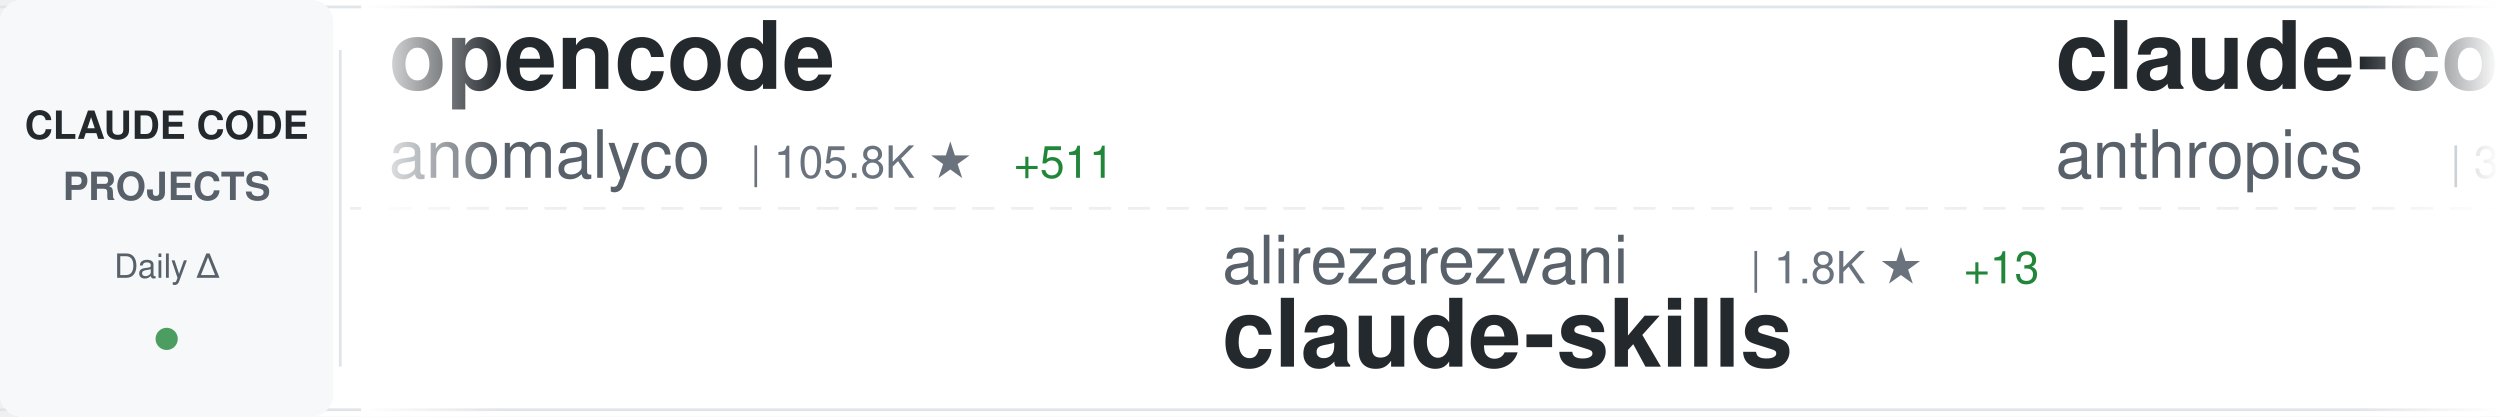
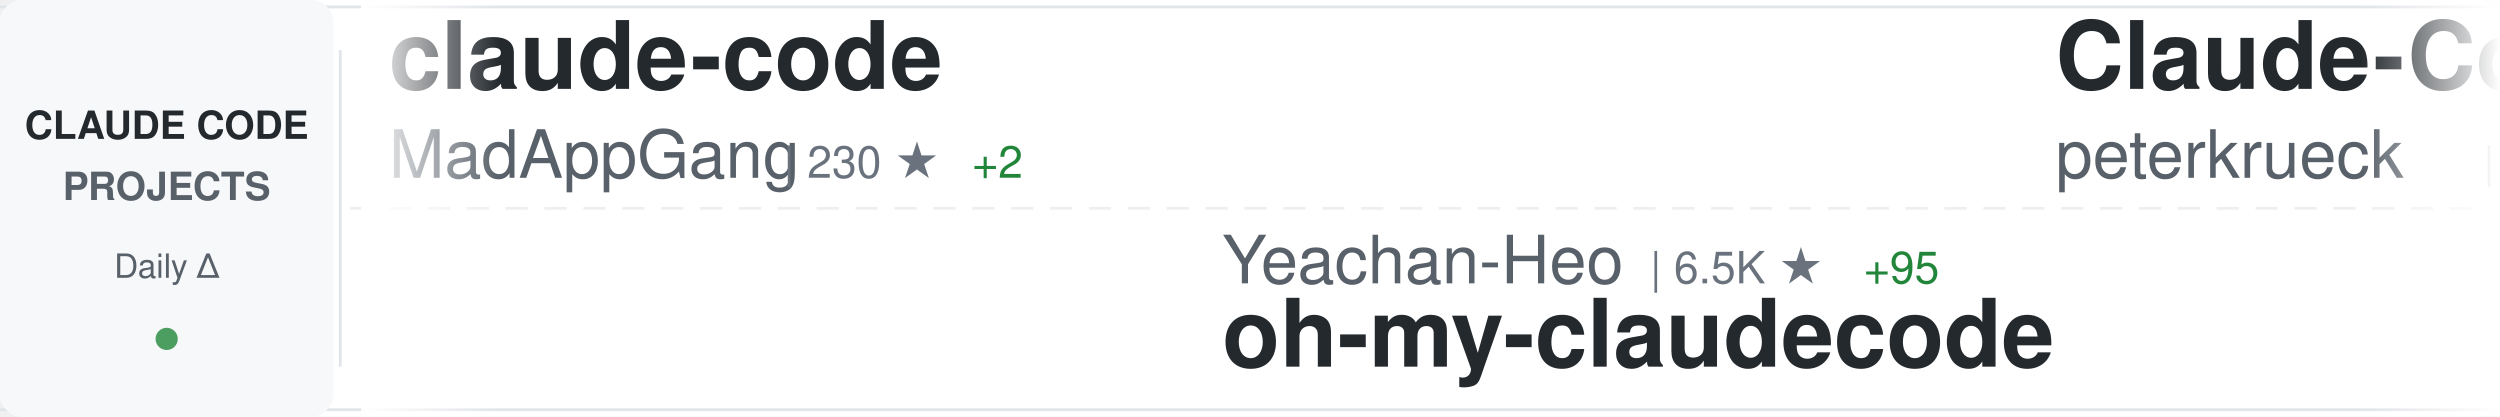
<svg xmlns="http://www.w3.org/2000/svg" width="900" height="150">
  <defs>
    <linearGradient id="awesomeLeftFade" x1="0%" y1="0%" x2="100%" y2="0%">
      <stop offset="0%" style="stop-color:#ffffff;stop-opacity:1" />
      <stop offset="100%" style="stop-color:#ffffff;stop-opacity:0" />
    </linearGradient>
    <linearGradient id="awesomeRightFade" x1="0%" y1="0%" x2="100%" y2="0%">
      <stop offset="0%" style="stop-color:#ffffff;stop-opacity:0" />
      <stop offset="100%" style="stop-color:#ffffff;stop-opacity:1" />
    </linearGradient>
  </defs>
  <rect width="900" height="150" fill="#ffffff" rx="8" />
  <rect x="0" y="2" width="900" height="1" fill="#e1e4e8" />
  <rect x="0" y="147" width="900" height="1" fill="#e1e4e8" />
  <line x1="0" y1="75" x2="900" y2="75" stroke="#e1e4e8" stroke-width="1" stroke-dasharray="8 6" opacity="0.6" />
  <rect x="0" y="0" width="120" height="150" fill="#f6f8fa" rx="8" />
  <text x="60" y="50" font-family="-apple-system, BlinkMacSystemFont, 'Segoe UI', Helvetica, Arial, sans-serif" font-size="14" font-weight="600" fill="#24292e" text-anchor="middle">CLAUDE CODE</text>
  <text x="60" y="72" font-family="-apple-system, BlinkMacSystemFont, 'Segoe UI', Helvetica, Arial, sans-serif" font-size="14" font-weight="600" fill="#586069" text-anchor="middle">PROJECTS</text>
  <text x="60" y="100" font-family="-apple-system, BlinkMacSystemFont, 'Segoe UI', Helvetica, Arial, sans-serif" font-size="12" font-weight="500" fill="#586069" text-anchor="middle">Daily Δ</text>
  <circle cx="60" cy="122" r="4" fill="#22863a" opacity="0.8" />
  <rect x="122" y="18" width="1" height="114" fill="#e1e4e8" />
  <clipPath id="awesomeTickerClip">
    <rect x="130" y="0" width="770" height="150" />
  </clipPath>
  <g clip-path="url(#awesomeTickerClip)">
    <g id="awesomeTickerItems">
      <animateTransform attributeName="transform" attributeType="XML" type="translate" from="0 0" to="-3000 0" dur="54s" repeatCount="indefinite" />
      <g transform="translate(0, 0)">
-         <text x="140" y="32" font-family="-apple-system, BlinkMacSystemFont, 'Segoe UI', Helvetica, Arial, sans-serif" font-size="34" font-weight="600" fill="#24292e">opencode</text>
-         <text x="140" y="64" font-family="-apple-system, BlinkMacSystemFont, 'Segoe UI', Helvetica, Arial, sans-serif" font-size="24" font-weight="400" fill="#586069">anomalyco</text>
-         <text x="270" y="64" font-family="-apple-system, BlinkMacSystemFont, 'Segoe UI', Helvetica, Arial, sans-serif" font-size="16" font-weight="500" fill="#6a737d">| 105.8K ★</text>
-         <text x="365" y="64" font-family="-apple-system, BlinkMacSystemFont, 'Segoe UI', Helvetica, Arial, sans-serif" font-size="16" font-weight="500" fill="#22863a"> +511</text>
+         <text x="140" y="32" font-family="-apple-system, BlinkMacSystemFont, 'Segoe UI', Helvetica, Arial, sans-serif" font-size="34" font-weight="600" fill="#24292e">claude-code</text>
+         <text x="140" y="64" font-family="-apple-system, BlinkMacSystemFont, 'Segoe UI', Helvetica, Arial, sans-serif" font-size="24" font-weight="400" fill="#586069">MadAppGang</text>
+         <text x="282" y="64" font-family="-apple-system, BlinkMacSystemFont, 'Segoe UI', Helvetica, Arial, sans-serif" font-size="16" font-weight="500" fill="#6a737d">| 230 ★</text>
+         <text x="350" y="64" font-family="-apple-system, BlinkMacSystemFont, 'Segoe UI', Helvetica, Arial, sans-serif" font-size="16" font-weight="500" fill="#22863a"> +2</text>
      </g>
      <g transform="translate(300, 0)">
-         <text x="140" y="102" font-family="-apple-system, BlinkMacSystemFont, 'Segoe UI', Helvetica, Arial, sans-serif" font-size="24" font-weight="400" fill="#586069">alirezarezvani</text>
-         <text x="330" y="102" font-family="-apple-system, BlinkMacSystemFont, 'Segoe UI', Helvetica, Arial, sans-serif" font-size="16" font-weight="500" fill="#6a737d">| 1.8K ★</text>
-         <text x="407" y="102" font-family="-apple-system, BlinkMacSystemFont, 'Segoe UI', Helvetica, Arial, sans-serif" font-size="16" font-weight="500" fill="#22863a"> +13</text>
-         <text x="140" y="132" font-family="-apple-system, BlinkMacSystemFont, 'Segoe UI', Helvetica, Arial, sans-serif" font-size="34" font-weight="600" fill="#24292e">claude-skills</text>
+         <text x="140" y="102" font-family="-apple-system, BlinkMacSystemFont, 'Segoe UI', Helvetica, Arial, sans-serif" font-size="24" font-weight="400" fill="#586069">Yeachan-Heo</text>
+         <text x="294" y="102" font-family="-apple-system, BlinkMacSystemFont, 'Segoe UI', Helvetica, Arial, sans-serif" font-size="16" font-weight="500" fill="#6a737d">| 6.5K ★</text>
+         <text x="371" y="102" font-family="-apple-system, BlinkMacSystemFont, 'Segoe UI', Helvetica, Arial, sans-serif" font-size="16" font-weight="500" fill="#22863a"> +95</text>
+         <text x="140" y="132" font-family="-apple-system, BlinkMacSystemFont, 'Segoe UI', Helvetica, Arial, sans-serif" font-size="34" font-weight="600" fill="#24292e">oh-my-claudecode</text>
      </g>
      <g transform="translate(600, 0)">
-         <text x="140" y="32" font-family="-apple-system, BlinkMacSystemFont, 'Segoe UI', Helvetica, Arial, sans-serif" font-size="34" font-weight="600" fill="#24292e">claude-code-security-rev...</text>
-         <text x="140" y="64" font-family="-apple-system, BlinkMacSystemFont, 'Segoe UI', Helvetica, Arial, sans-serif" font-size="24" font-weight="400" fill="#586069">anthropics</text>
-         <text x="282" y="64" font-family="-apple-system, BlinkMacSystemFont, 'Segoe UI', Helvetica, Arial, sans-serif" font-size="16" font-weight="500" fill="#6a737d">| 3.0K ★</text>
-         <text x="359" y="64" font-family="-apple-system, BlinkMacSystemFont, 'Segoe UI', Helvetica, Arial, sans-serif" font-size="16" font-weight="500" fill="#22863a"> +3</text>
+         <text x="140" y="32" font-family="-apple-system, BlinkMacSystemFont, 'Segoe UI', Helvetica, Arial, sans-serif" font-size="34" font-weight="600" fill="#24292e">Claude-Code-Development-...</text>
+         <text x="140" y="64" font-family="-apple-system, BlinkMacSystemFont, 'Segoe UI', Helvetica, Arial, sans-serif" font-size="24" font-weight="400" fill="#586069">peterkrueck</text>
+         <text x="294" y="64" font-family="-apple-system, BlinkMacSystemFont, 'Segoe UI', Helvetica, Arial, sans-serif" font-size="16" font-weight="500" fill="#6a737d">| 1.3K ★</text>
      </g>
      <g transform="translate(900, 0)">
-         <text x="140" y="102" font-family="-apple-system, BlinkMacSystemFont, 'Segoe UI', Helvetica, Arial, sans-serif" font-size="24" font-weight="400" fill="#586069">cixingguangming55555</text>
-         <text x="402" y="102" font-family="-apple-system, BlinkMacSystemFont, 'Segoe UI', Helvetica, Arial, sans-serif" font-size="16" font-weight="500" fill="#6a737d">| 2.5K ★</text>
-         <text x="140" y="132" font-family="-apple-system, BlinkMacSystemFont, 'Segoe UI', Helvetica, Arial, sans-serif" font-size="34" font-weight="600" fill="#24292e">wechat-bot</text>
+         <text x="140" y="102" font-family="-apple-system, BlinkMacSystemFont, 'Segoe UI', Helvetica, Arial, sans-serif" font-size="24" font-weight="400" fill="#586069">danielmiessler</text>
+         <text x="330" y="102" font-family="-apple-system, BlinkMacSystemFont, 'Segoe UI', Helvetica, Arial, sans-serif" font-size="16" font-weight="500" fill="#6a737d">| 8.6K ★</text>
+         <text x="407" y="102" font-family="-apple-system, BlinkMacSystemFont, 'Segoe UI', Helvetica, Arial, sans-serif" font-size="16" font-weight="500" fill="#22863a"> +117</text>
+         <text x="140" y="132" font-family="-apple-system, BlinkMacSystemFont, 'Segoe UI', Helvetica, Arial, sans-serif" font-size="34" font-weight="600" fill="#24292e">Personal_AI_Infrastructu...</text>
      </g>
      <g transform="translate(1200, 0)">
-         <text x="140" y="32" font-family="-apple-system, BlinkMacSystemFont, 'Segoe UI', Helvetica, Arial, sans-serif" font-size="34" font-weight="600" fill="#24292e">opcode</text>
-         <text x="140" y="64" font-family="-apple-system, BlinkMacSystemFont, 'Segoe UI', Helvetica, Arial, sans-serif" font-size="24" font-weight="400" fill="#586069">winfunc</text>
-         <text x="246" y="64" font-family="-apple-system, BlinkMacSystemFont, 'Segoe UI', Helvetica, Arial, sans-serif" font-size="16" font-weight="500" fill="#6a737d">| 20.6K ★</text>
-         <text x="332" y="64" font-family="-apple-system, BlinkMacSystemFont, 'Segoe UI', Helvetica, Arial, sans-serif" font-size="16" font-weight="500" fill="#22863a"> +14</text>
+         <text x="140" y="32" font-family="-apple-system, BlinkMacSystemFont, 'Segoe UI', Helvetica, Arial, sans-serif" font-size="34" font-weight="600" fill="#24292e">Claude-Code-Remote</text>
+         <text x="140" y="64" font-family="-apple-system, BlinkMacSystemFont, 'Segoe UI', Helvetica, Arial, sans-serif" font-size="24" font-weight="400" fill="#586069">JessyTsui</text>
+         <text x="270" y="64" font-family="-apple-system, BlinkMacSystemFont, 'Segoe UI', Helvetica, Arial, sans-serif" font-size="16" font-weight="500" fill="#6a737d">| 1.1K ★</text>
+         <text x="347" y="64" font-family="-apple-system, BlinkMacSystemFont, 'Segoe UI', Helvetica, Arial, sans-serif" font-size="16" font-weight="500" fill="#22863a"> +2</text>
      </g>
      <g transform="translate(1500, 0)">
-         <text x="140" y="102" font-family="-apple-system, BlinkMacSystemFont, 'Segoe UI', Helvetica, Arial, sans-serif" font-size="24" font-weight="400" fill="#586069">affaan-m</text>
-         <text x="258" y="102" font-family="-apple-system, BlinkMacSystemFont, 'Segoe UI', Helvetica, Arial, sans-serif" font-size="16" font-weight="500" fill="#6a737d">| 47.2K ★</text>
-         <text x="344" y="102" font-family="-apple-system, BlinkMacSystemFont, 'Segoe UI', Helvetica, Arial, sans-serif" font-size="16" font-weight="500" fill="#22863a"> +428</text>
-         <text x="140" y="132" font-family="-apple-system, BlinkMacSystemFont, 'Segoe UI', Helvetica, Arial, sans-serif" font-size="34" font-weight="600" fill="#24292e">everything-claude-code</text>
+         <text x="140" y="102" font-family="-apple-system, BlinkMacSystemFont, 'Segoe UI', Helvetica, Arial, sans-serif" font-size="24" font-weight="400" fill="#586069">router-for-me</text>
+         <text x="318" y="102" font-family="-apple-system, BlinkMacSystemFont, 'Segoe UI', Helvetica, Arial, sans-serif" font-size="16" font-weight="500" fill="#6a737d">| 10.8K ★</text>
+         <text x="404" y="102" font-family="-apple-system, BlinkMacSystemFont, 'Segoe UI', Helvetica, Arial, sans-serif" font-size="16" font-weight="500" fill="#22863a"> +64</text>
+         <text x="140" y="132" font-family="-apple-system, BlinkMacSystemFont, 'Segoe UI', Helvetica, Arial, sans-serif" font-size="34" font-weight="600" fill="#24292e">CLIProxyAPI</text>
      </g>
      <g transform="translate(1800, 0)">
-         <text x="140" y="32" font-family="-apple-system, BlinkMacSystemFont, 'Segoe UI', Helvetica, Arial, sans-serif" font-size="34" font-weight="600" fill="#24292e">claude-code-prompt-impro...</text>
-         <text x="140" y="64" font-family="-apple-system, BlinkMacSystemFont, 'Segoe UI', Helvetica, Arial, sans-serif" font-size="24" font-weight="400" fill="#586069">severity1</text>
-         <text x="270" y="64" font-family="-apple-system, BlinkMacSystemFont, 'Segoe UI', Helvetica, Arial, sans-serif" font-size="16" font-weight="500" fill="#6a737d">| 1.1K ★</text>
-         <text x="347" y="64" font-family="-apple-system, BlinkMacSystemFont, 'Segoe UI', Helvetica, Arial, sans-serif" font-size="16" font-weight="500" fill="#22863a"> +3</text>
+         <text x="140" y="32" font-family="-apple-system, BlinkMacSystemFont, 'Segoe UI', Helvetica, Arial, sans-serif" font-size="34" font-weight="600" fill="#24292e">claude-code-cookbook</text>
+         <text x="140" y="64" font-family="-apple-system, BlinkMacSystemFont, 'Segoe UI', Helvetica, Arial, sans-serif" font-size="24" font-weight="400" fill="#586069">wasabeef</text>
+         <text x="258" y="64" font-family="-apple-system, BlinkMacSystemFont, 'Segoe UI', Helvetica, Arial, sans-serif" font-size="16" font-weight="500" fill="#6a737d">| 1.0K ★</text>
+         <text x="335" y="64" font-family="-apple-system, BlinkMacSystemFont, 'Segoe UI', Helvetica, Arial, sans-serif" font-size="16" font-weight="500" fill="#22863a"> +1</text>
      </g>
      <g transform="translate(2100, 0)">
-         <text x="140" y="102" font-family="-apple-system, BlinkMacSystemFont, 'Segoe UI', Helvetica, Arial, sans-serif" font-size="24" font-weight="400" fill="#586069">diet103</text>
-         <text x="246" y="102" font-family="-apple-system, BlinkMacSystemFont, 'Segoe UI', Helvetica, Arial, sans-serif" font-size="16" font-weight="500" fill="#6a737d">| 8.9K ★</text>
-         <text x="323" y="102" font-family="-apple-system, BlinkMacSystemFont, 'Segoe UI', Helvetica, Arial, sans-serif" font-size="16" font-weight="500" fill="#22863a"> +19</text>
-         <text x="140" y="132" font-family="-apple-system, BlinkMacSystemFont, 'Segoe UI', Helvetica, Arial, sans-serif" font-size="34" font-weight="600" fill="#24292e">claude-code-infrastructu...</text>
+         <text x="140" y="102" font-family="-apple-system, BlinkMacSystemFont, 'Segoe UI', Helvetica, Arial, sans-serif" font-size="24" font-weight="400" fill="#586069">Matt-Dionis</text>
+         <text x="294" y="102" font-family="-apple-system, BlinkMacSystemFont, 'Segoe UI', Helvetica, Arial, sans-serif" font-size="16" font-weight="500" fill="#6a737d">| 615 ★</text>
+         <text x="140" y="132" font-family="-apple-system, BlinkMacSystemFont, 'Segoe UI', Helvetica, Arial, sans-serif" font-size="34" font-weight="600" fill="#24292e">claude-code-configs</text>
      </g>
      <g transform="translate(2400, 0)">
-         <text x="140" y="32" font-family="-apple-system, BlinkMacSystemFont, 'Segoe UI', Helvetica, Arial, sans-serif" font-size="34" font-weight="600" fill="#24292e">claude-code-workflows</text>
-         <text x="140" y="64" font-family="-apple-system, BlinkMacSystemFont, 'Segoe UI', Helvetica, Arial, sans-serif" font-size="24" font-weight="400" fill="#586069">OneRedOak</text>
-         <text x="270" y="64" font-family="-apple-system, BlinkMacSystemFont, 'Segoe UI', Helvetica, Arial, sans-serif" font-size="16" font-weight="500" fill="#6a737d">| 3.6K ★</text>
-         <text x="347" y="64" font-family="-apple-system, BlinkMacSystemFont, 'Segoe UI', Helvetica, Arial, sans-serif" font-size="16" font-weight="500" fill="#22863a"> +6</text>
+         <text x="140" y="32" font-family="-apple-system, BlinkMacSystemFont, 'Segoe UI', Helvetica, Arial, sans-serif" font-size="34" font-weight="600" fill="#24292e">claude-code-sub-agents</text>
+         <text x="140" y="64" font-family="-apple-system, BlinkMacSystemFont, 'Segoe UI', Helvetica, Arial, sans-serif" font-size="24" font-weight="400" fill="#586069">lst97</text>
+         <text x="222" y="64" font-family="-apple-system, BlinkMacSystemFont, 'Segoe UI', Helvetica, Arial, sans-serif" font-size="16" font-weight="500" fill="#6a737d">| 1.4K ★</text>
+         <text x="299" y="64" font-family="-apple-system, BlinkMacSystemFont, 'Segoe UI', Helvetica, Arial, sans-serif" font-size="16" font-weight="500" fill="#22863a"> +1</text>
      </g>
      <g transform="translate(2700, 0)">
-         <text x="140" y="102" font-family="-apple-system, BlinkMacSystemFont, 'Segoe UI', Helvetica, Arial, sans-serif" font-size="24" font-weight="400" fill="#586069">21st-dev</text>
-         <text x="258" y="102" font-family="-apple-system, BlinkMacSystemFont, 'Segoe UI', Helvetica, Arial, sans-serif" font-size="16" font-weight="500" fill="#6a737d">| 5.0K ★</text>
-         <text x="335" y="102" font-family="-apple-system, BlinkMacSystemFont, 'Segoe UI', Helvetica, Arial, sans-serif" font-size="16" font-weight="500" fill="#22863a"> +14</text>
-         <text x="140" y="132" font-family="-apple-system, BlinkMacSystemFont, 'Segoe UI', Helvetica, Arial, sans-serif" font-size="34" font-weight="600" fill="#24292e">1code</text>
+         <text x="140" y="102" font-family="-apple-system, BlinkMacSystemFont, 'Segoe UI', Helvetica, Arial, sans-serif" font-size="24" font-weight="400" fill="#586069">anthropics</text>
+         <text x="282" y="102" font-family="-apple-system, BlinkMacSystemFont, 'Segoe UI', Helvetica, Arial, sans-serif" font-size="16" font-weight="500" fill="#6a737d">| 71.0K ★</text>
+         <text x="368" y="102" font-family="-apple-system, BlinkMacSystemFont, 'Segoe UI', Helvetica, Arial, sans-serif" font-size="16" font-weight="500" fill="#22863a"> +417</text>
+         <text x="140" y="132" font-family="-apple-system, BlinkMacSystemFont, 'Segoe UI', Helvetica, Arial, sans-serif" font-size="34" font-weight="600" fill="#24292e">skills</text>
      </g>
      <g transform="translate(3000, 0)">
-         <text x="140" y="32" font-family="-apple-system, BlinkMacSystemFont, 'Segoe UI', Helvetica, Arial, sans-serif" font-size="34" font-weight="600" fill="#24292e">opencode</text>
-         <text x="140" y="64" font-family="-apple-system, BlinkMacSystemFont, 'Segoe UI', Helvetica, Arial, sans-serif" font-size="24" font-weight="400" fill="#586069">anomalyco</text>
-         <text x="270" y="64" font-family="-apple-system, BlinkMacSystemFont, 'Segoe UI', Helvetica, Arial, sans-serif" font-size="16" font-weight="500" fill="#6a737d">| 105.8K ★</text>
-         <text x="365" y="64" font-family="-apple-system, BlinkMacSystemFont, 'Segoe UI', Helvetica, Arial, sans-serif" font-size="16" font-weight="500" fill="#22863a"> +511</text>
+         <text x="140" y="32" font-family="-apple-system, BlinkMacSystemFont, 'Segoe UI', Helvetica, Arial, sans-serif" font-size="34" font-weight="600" fill="#24292e">claude-code</text>
+         <text x="140" y="64" font-family="-apple-system, BlinkMacSystemFont, 'Segoe UI', Helvetica, Arial, sans-serif" font-size="24" font-weight="400" fill="#586069">MadAppGang</text>
+         <text x="282" y="64" font-family="-apple-system, BlinkMacSystemFont, 'Segoe UI', Helvetica, Arial, sans-serif" font-size="16" font-weight="500" fill="#6a737d">| 230 ★</text>
+         <text x="350" y="64" font-family="-apple-system, BlinkMacSystemFont, 'Segoe UI', Helvetica, Arial, sans-serif" font-size="16" font-weight="500" fill="#22863a"> +2</text>
      </g>
      <g transform="translate(3300, 0)">
-         <text x="140" y="102" font-family="-apple-system, BlinkMacSystemFont, 'Segoe UI', Helvetica, Arial, sans-serif" font-size="24" font-weight="400" fill="#586069">alirezarezvani</text>
-         <text x="330" y="102" font-family="-apple-system, BlinkMacSystemFont, 'Segoe UI', Helvetica, Arial, sans-serif" font-size="16" font-weight="500" fill="#6a737d">| 1.8K ★</text>
-         <text x="407" y="102" font-family="-apple-system, BlinkMacSystemFont, 'Segoe UI', Helvetica, Arial, sans-serif" font-size="16" font-weight="500" fill="#22863a"> +13</text>
-         <text x="140" y="132" font-family="-apple-system, BlinkMacSystemFont, 'Segoe UI', Helvetica, Arial, sans-serif" font-size="34" font-weight="600" fill="#24292e">claude-skills</text>
+         <text x="140" y="102" font-family="-apple-system, BlinkMacSystemFont, 'Segoe UI', Helvetica, Arial, sans-serif" font-size="24" font-weight="400" fill="#586069">Yeachan-Heo</text>
+         <text x="294" y="102" font-family="-apple-system, BlinkMacSystemFont, 'Segoe UI', Helvetica, Arial, sans-serif" font-size="16" font-weight="500" fill="#6a737d">| 6.5K ★</text>
+         <text x="371" y="102" font-family="-apple-system, BlinkMacSystemFont, 'Segoe UI', Helvetica, Arial, sans-serif" font-size="16" font-weight="500" fill="#22863a"> +95</text>
+         <text x="140" y="132" font-family="-apple-system, BlinkMacSystemFont, 'Segoe UI', Helvetica, Arial, sans-serif" font-size="34" font-weight="600" fill="#24292e">oh-my-claudecode</text>
      </g>
      <g transform="translate(3600, 0)">
-         <text x="140" y="32" font-family="-apple-system, BlinkMacSystemFont, 'Segoe UI', Helvetica, Arial, sans-serif" font-size="34" font-weight="600" fill="#24292e">claude-code-security-rev...</text>
-         <text x="140" y="64" font-family="-apple-system, BlinkMacSystemFont, 'Segoe UI', Helvetica, Arial, sans-serif" font-size="24" font-weight="400" fill="#586069">anthropics</text>
-         <text x="282" y="64" font-family="-apple-system, BlinkMacSystemFont, 'Segoe UI', Helvetica, Arial, sans-serif" font-size="16" font-weight="500" fill="#6a737d">| 3.0K ★</text>
-         <text x="359" y="64" font-family="-apple-system, BlinkMacSystemFont, 'Segoe UI', Helvetica, Arial, sans-serif" font-size="16" font-weight="500" fill="#22863a"> +3</text>
+         <text x="140" y="32" font-family="-apple-system, BlinkMacSystemFont, 'Segoe UI', Helvetica, Arial, sans-serif" font-size="34" font-weight="600" fill="#24292e">Claude-Code-Development-...</text>
+         <text x="140" y="64" font-family="-apple-system, BlinkMacSystemFont, 'Segoe UI', Helvetica, Arial, sans-serif" font-size="24" font-weight="400" fill="#586069">peterkrueck</text>
+         <text x="294" y="64" font-family="-apple-system, BlinkMacSystemFont, 'Segoe UI', Helvetica, Arial, sans-serif" font-size="16" font-weight="500" fill="#6a737d">| 1.3K ★</text>
      </g>
      <g transform="translate(3900, 0)">
-         <text x="140" y="102" font-family="-apple-system, BlinkMacSystemFont, 'Segoe UI', Helvetica, Arial, sans-serif" font-size="24" font-weight="400" fill="#586069">cixingguangming55555</text>
-         <text x="402" y="102" font-family="-apple-system, BlinkMacSystemFont, 'Segoe UI', Helvetica, Arial, sans-serif" font-size="16" font-weight="500" fill="#6a737d">| 2.5K ★</text>
-         <text x="140" y="132" font-family="-apple-system, BlinkMacSystemFont, 'Segoe UI', Helvetica, Arial, sans-serif" font-size="34" font-weight="600" fill="#24292e">wechat-bot</text>
+         <text x="140" y="102" font-family="-apple-system, BlinkMacSystemFont, 'Segoe UI', Helvetica, Arial, sans-serif" font-size="24" font-weight="400" fill="#586069">danielmiessler</text>
+         <text x="330" y="102" font-family="-apple-system, BlinkMacSystemFont, 'Segoe UI', Helvetica, Arial, sans-serif" font-size="16" font-weight="500" fill="#6a737d">| 8.6K ★</text>
+         <text x="407" y="102" font-family="-apple-system, BlinkMacSystemFont, 'Segoe UI', Helvetica, Arial, sans-serif" font-size="16" font-weight="500" fill="#22863a"> +117</text>
+         <text x="140" y="132" font-family="-apple-system, BlinkMacSystemFont, 'Segoe UI', Helvetica, Arial, sans-serif" font-size="34" font-weight="600" fill="#24292e">Personal_AI_Infrastructu...</text>
      </g>
    </g>
  </g>
  <rect x="130" y="0" width="50" height="150" fill="url(#awesomeLeftFade)" />
  <rect x="850" y="0" width="50" height="150" fill="url(#awesomeRightFade)" />
</svg>
